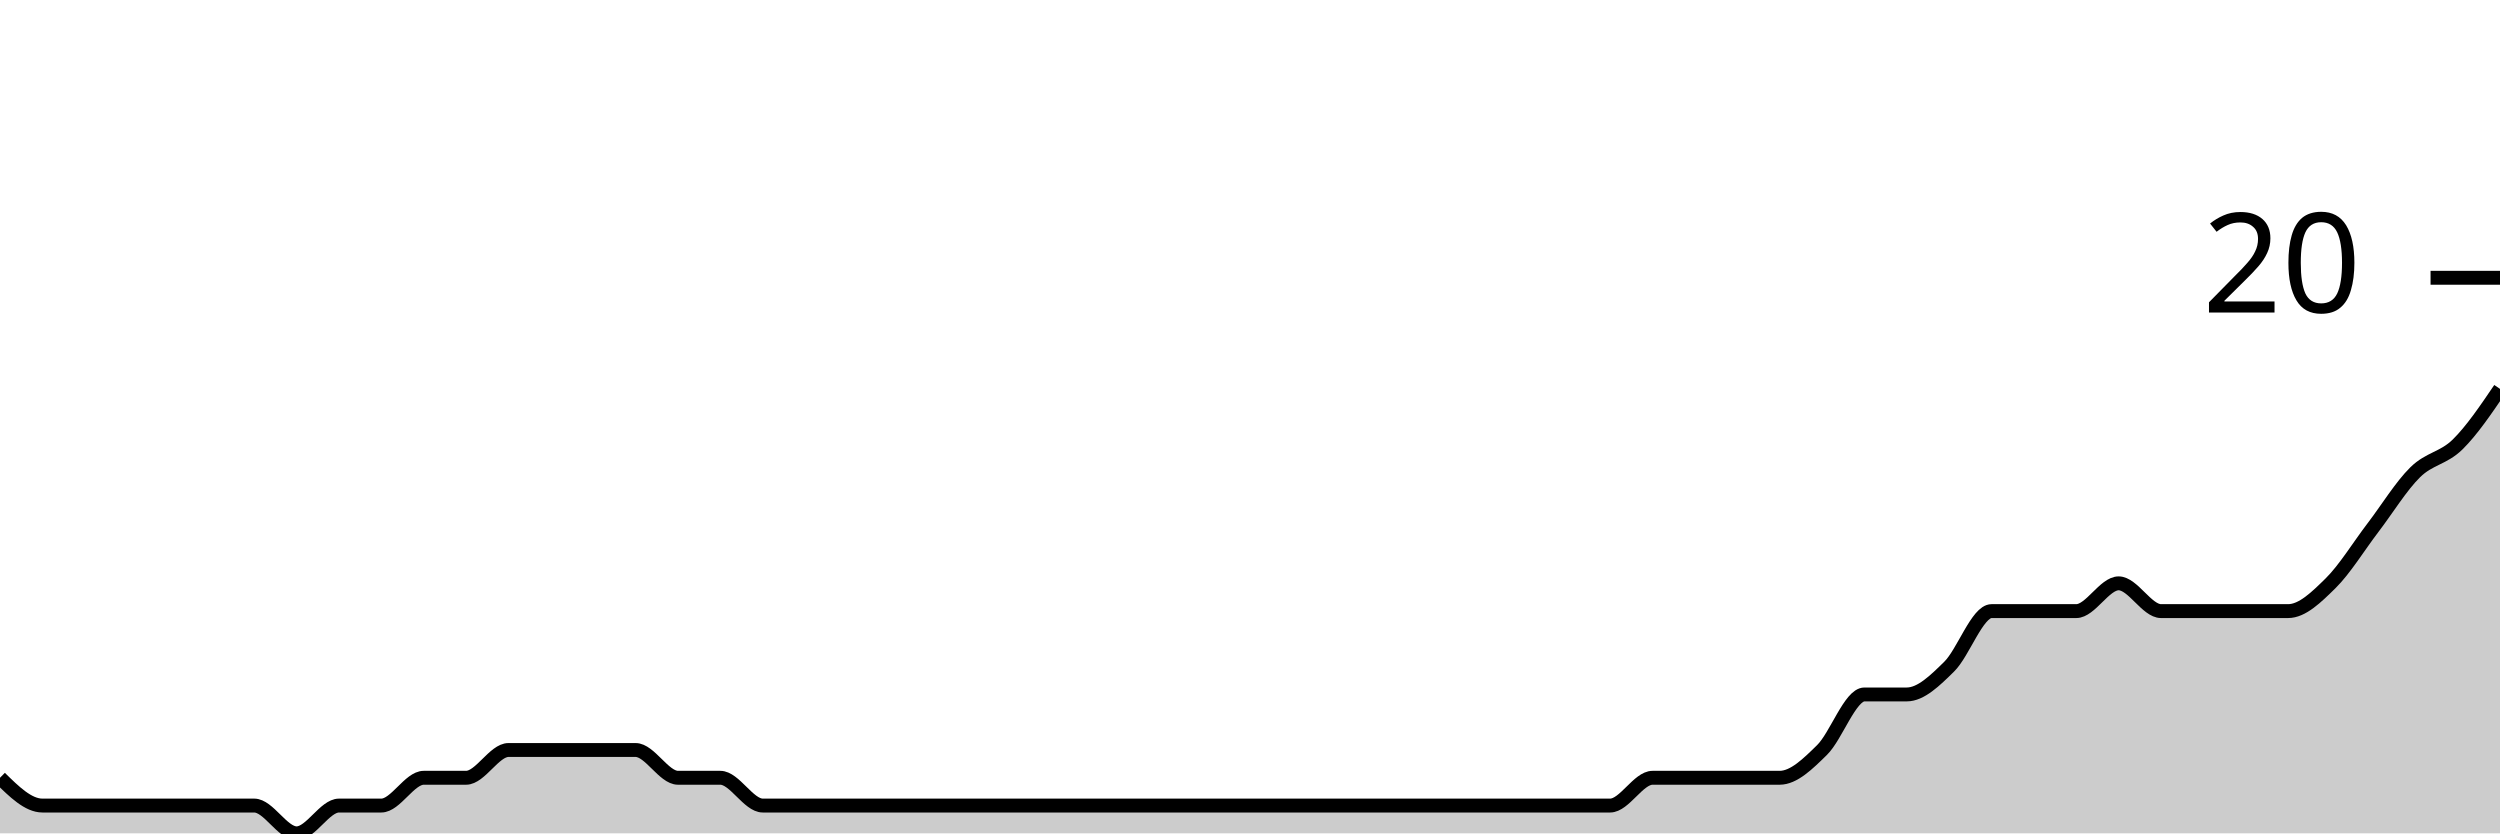
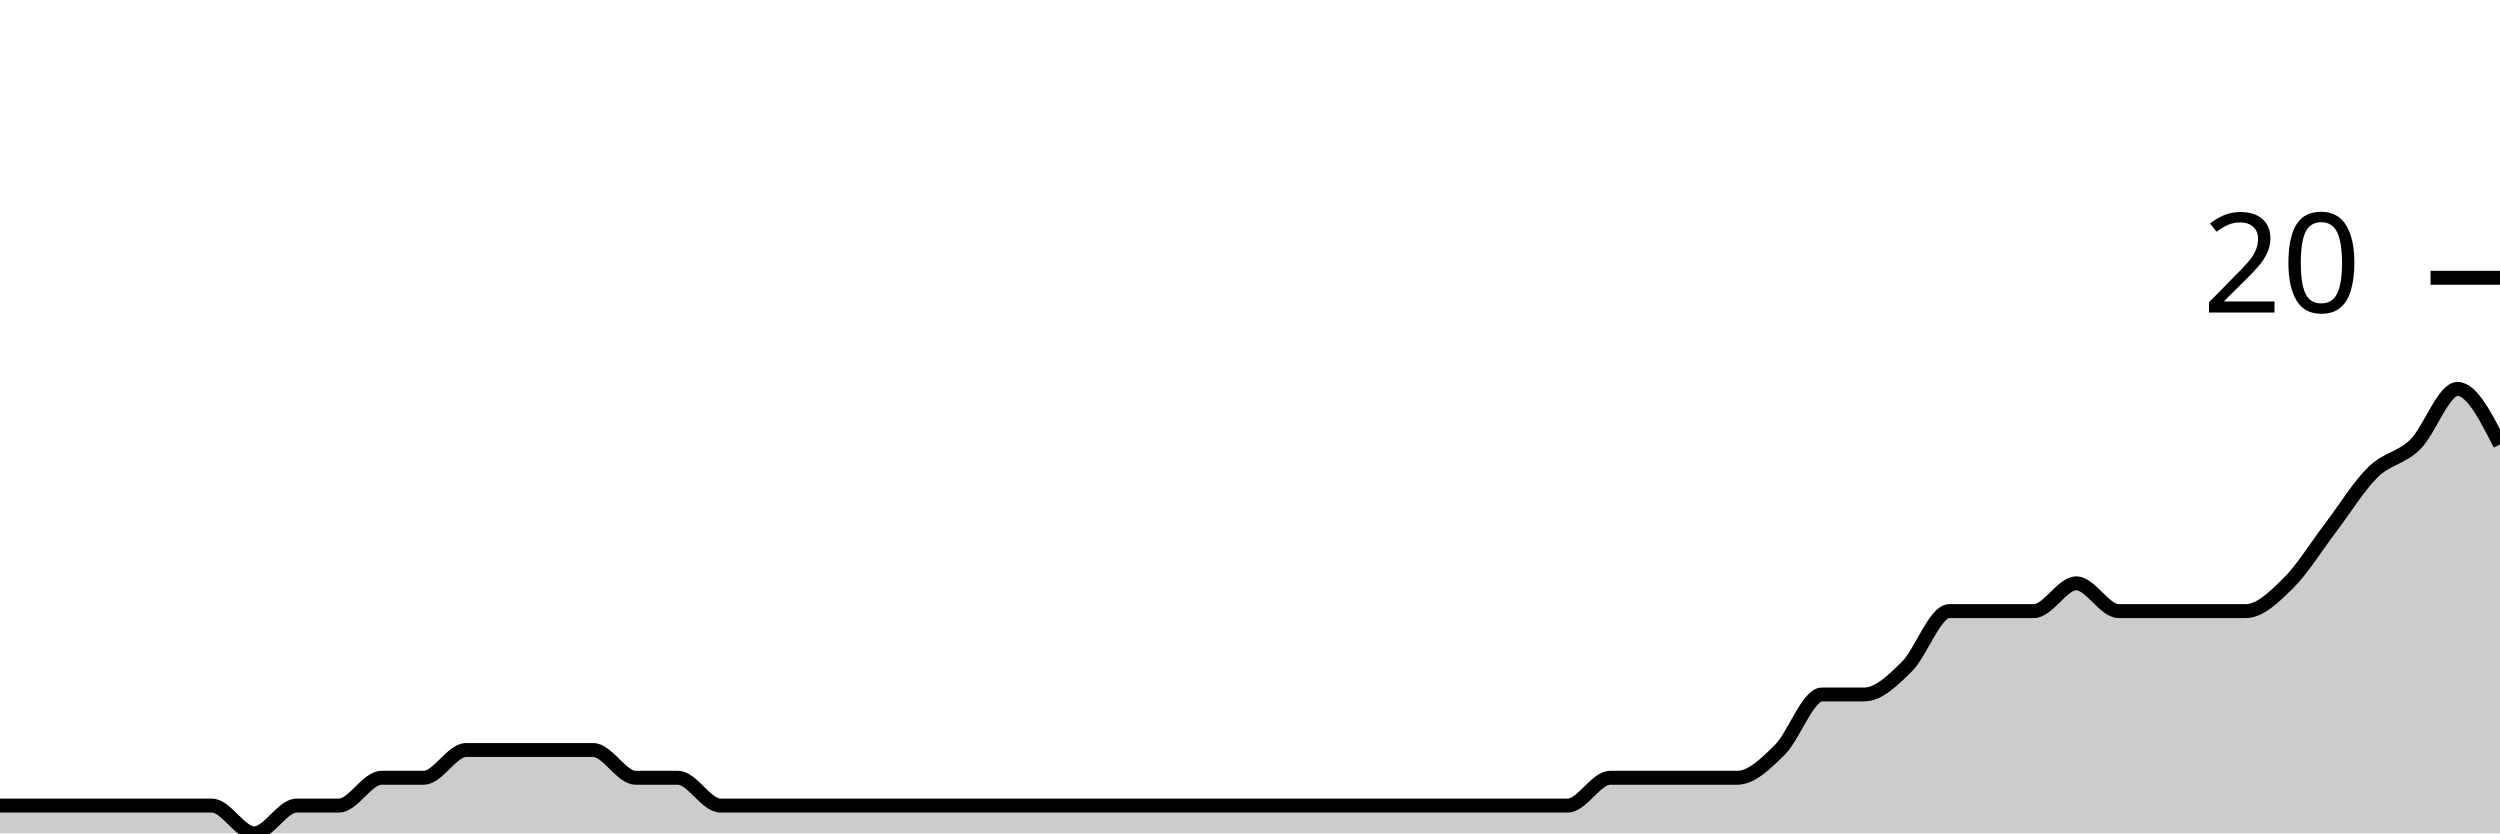
<svg xmlns="http://www.w3.org/2000/svg" viewBox="0 0 180 60">
  <g transform="translate(0,20)">
-     <path class="area" fill="rgba(0, 0, 0, 0.2)" d="M0,36C1.017,37,2.034,38,3.051,38C4.068,38,5.085,38,6.102,38C7.119,38,8.136,38,9.153,38C10.169,38,11.186,38,12.203,38C13.22,38,14.237,38,15.254,38C16.271,38,17.288,38,18.305,38C19.322,38,20.339,40,21.356,40C22.373,40,23.39,38,24.407,38C25.424,38,26.441,38,27.458,38C28.475,38,29.492,36,30.508,36C31.525,36,32.542,36,33.559,36C34.576,36,35.593,34,36.61,34C37.627,34,38.644,34,39.661,34C40.678,34,41.695,34,42.712,34C43.729,34,44.746,34,45.763,34C46.78,34,47.797,36,48.814,36C49.831,36,50.847,36,51.864,36C52.881,36,53.898,38,54.915,38C55.932,38,56.949,38,57.966,38C58.983,38,60,38,61.017,38C62.034,38,63.051,38,64.068,38C65.085,38,66.102,38,67.119,38C68.136,38,69.153,38,70.169,38C71.186,38,72.203,38,73.22,38C74.237,38,75.254,38,76.271,38C77.288,38,78.305,38,79.322,38C80.339,38,81.356,38,82.373,38C83.39,38,84.407,38,85.424,38C86.441,38,87.458,38,88.475,38C89.492,38,90.508,38,91.525,38C92.542,38,93.559,38,94.576,38C95.593,38,96.61,38,97.627,38C98.644,38,99.661,38,100.678,38C101.695,38,102.712,38,103.729,38C104.746,38,105.763,38,106.78,38C107.797,38,108.814,38,109.831,38C110.847,38,111.864,38,112.881,38C113.898,38,114.915,38,115.932,38C116.949,38,117.966,36,118.983,36C120,36,121.017,36,122.034,36C123.051,36,124.068,36,125.085,36C126.102,36,127.119,36,128.136,36C129.153,36,130.169,35,131.186,34C132.203,33,133.22,30,134.237,30C135.254,30,136.271,30,137.288,30C138.305,30,139.322,29,140.339,28C141.356,27,142.373,24,143.39,24C144.407,24,145.424,24,146.441,24C147.458,24,148.475,24,149.492,24C150.508,24,151.525,22,152.542,22C153.559,22,154.576,24,155.593,24C156.61,24,157.627,24,158.644,24C159.661,24,160.678,24,161.695,24C162.712,24,163.729,24,164.746,24C165.763,24,166.78,23,167.797,22C168.814,21,169.831,19.333,170.847,18C171.864,16.667,172.881,15,173.898,14C174.915,13,175.932,13,176.949,12C177.966,11,178.983,9.5,180,8L180,40C178.983,40,177.966,40,176.949,40C175.932,40,174.915,40,173.898,40C172.881,40,171.864,40,170.847,40C169.831,40,168.814,40,167.797,40C166.78,40,165.763,40,164.746,40C163.729,40,162.712,40,161.695,40C160.678,40,159.661,40,158.644,40C157.627,40,156.61,40,155.593,40C154.576,40,153.559,40,152.542,40C151.525,40,150.508,40,149.492,40C148.475,40,147.458,40,146.441,40C145.424,40,144.407,40,143.39,40C142.373,40,141.356,40,140.339,40C139.322,40,138.305,40,137.288,40C136.271,40,135.254,40,134.237,40C133.22,40,132.203,40,131.186,40C130.169,40,129.153,40,128.136,40C127.119,40,126.102,40,125.085,40C124.068,40,123.051,40,122.034,40C121.017,40,120,40,118.983,40C117.966,40,116.949,40,115.932,40C114.915,40,113.898,40,112.881,40C111.864,40,110.847,40,109.831,40C108.814,40,107.797,40,106.78,40C105.763,40,104.746,40,103.729,40C102.712,40,101.695,40,100.678,40C99.661,40,98.644,40,97.627,40C96.61,40,95.593,40,94.576,40C93.559,40,92.542,40,91.525,40C90.508,40,89.492,40,88.475,40C87.458,40,86.441,40,85.424,40C84.407,40,83.39,40,82.373,40C81.356,40,80.339,40,79.322,40C78.305,40,77.288,40,76.271,40C75.254,40,74.237,40,73.22,40C72.203,40,71.186,40,70.169,40C69.153,40,68.136,40,67.119,40C66.102,40,65.085,40,64.068,40C63.051,40,62.034,40,61.017,40C60,40,58.983,40,57.966,40C56.949,40,55.932,40,54.915,40C53.898,40,52.881,40,51.864,40C50.847,40,49.831,40,48.814,40C47.797,40,46.78,40,45.763,40C44.746,40,43.729,40,42.712,40C41.695,40,40.678,40,39.661,40C38.644,40,37.627,40,36.61,40C35.593,40,34.576,40,33.559,40C32.542,40,31.525,40,30.508,40C29.492,40,28.475,40,27.458,40C26.441,40,25.424,40,24.407,40C23.39,40,22.373,40,21.356,40C20.339,40,19.322,40,18.305,40C17.288,40,16.271,40,15.254,40C14.237,40,13.22,40,12.203,40C11.186,40,10.169,40,9.153,40C8.136,40,7.119,40,6.102,40C5.085,40,4.068,40,3.051,40C2.034,40,1.017,40,0,40Z" />
-     <path class="line" stroke="black" fill="none" d="M0,36C1.017,37,2.034,38,3.051,38C4.068,38,5.085,38,6.102,38C7.119,38,8.136,38,9.153,38C10.169,38,11.186,38,12.203,38C13.22,38,14.237,38,15.254,38C16.271,38,17.288,38,18.305,38C19.322,38,20.339,40,21.356,40C22.373,40,23.39,38,24.407,38C25.424,38,26.441,38,27.458,38C28.475,38,29.492,36,30.508,36C31.525,36,32.542,36,33.559,36C34.576,36,35.593,34,36.61,34C37.627,34,38.644,34,39.661,34C40.678,34,41.695,34,42.712,34C43.729,34,44.746,34,45.763,34C46.78,34,47.797,36,48.814,36C49.831,36,50.847,36,51.864,36C52.881,36,53.898,38,54.915,38C55.932,38,56.949,38,57.966,38C58.983,38,60,38,61.017,38C62.034,38,63.051,38,64.068,38C65.085,38,66.102,38,67.119,38C68.136,38,69.153,38,70.169,38C71.186,38,72.203,38,73.22,38C74.237,38,75.254,38,76.271,38C77.288,38,78.305,38,79.322,38C80.339,38,81.356,38,82.373,38C83.39,38,84.407,38,85.424,38C86.441,38,87.458,38,88.475,38C89.492,38,90.508,38,91.525,38C92.542,38,93.559,38,94.576,38C95.593,38,96.61,38,97.627,38C98.644,38,99.661,38,100.678,38C101.695,38,102.712,38,103.729,38C104.746,38,105.763,38,106.78,38C107.797,38,108.814,38,109.831,38C110.847,38,111.864,38,112.881,38C113.898,38,114.915,38,115.932,38C116.949,38,117.966,36,118.983,36C120,36,121.017,36,122.034,36C123.051,36,124.068,36,125.085,36C126.102,36,127.119,36,128.136,36C129.153,36,130.169,35,131.186,34C132.203,33,133.22,30,134.237,30C135.254,30,136.271,30,137.288,30C138.305,30,139.322,29,140.339,28C141.356,27,142.373,24,143.39,24C144.407,24,145.424,24,146.441,24C147.458,24,148.475,24,149.492,24C150.508,24,151.525,22,152.542,22C153.559,22,154.576,24,155.593,24C156.61,24,157.627,24,158.644,24C159.661,24,160.678,24,161.695,24C162.712,24,163.729,24,164.746,24C165.763,24,166.78,23,167.797,22C168.814,21,169.831,19.333,170.847,18C171.864,16.667,172.881,15,173.898,14C174.915,13,175.932,13,176.949,12C177.966,11,178.983,9.5,180,8" />
+     <path class="area" fill="rgba(0, 0, 0, 0.2)" d="M0,38C1.017,38,2.034,38,3.051,38C4.068,38,5.085,38,6.102,38C7.119,38,8.136,38,9.153,38C10.169,38,11.186,38,12.203,38C13.22,38,14.237,38,15.254,38C16.271,38,17.288,40,18.305,40C19.322,40,20.339,38,21.356,38C22.373,38,23.39,38,24.407,38C25.424,38,26.441,36,27.458,36C28.475,36,29.492,36,30.508,36C31.525,36,32.542,34,33.559,34C34.576,34,35.593,34,36.61,34C37.627,34,38.644,34,39.661,34C40.678,34,41.695,34,42.712,34C43.729,34,44.746,36,45.763,36C46.78,36,47.797,36,48.814,36C49.831,36,50.847,38,51.864,38C52.881,38,53.898,38,54.915,38C55.932,38,56.949,38,57.966,38C58.983,38,60,38,61.017,38C62.034,38,63.051,38,64.068,38C65.085,38,66.102,38,67.119,38C68.136,38,69.153,38,70.169,38C71.186,38,72.203,38,73.22,38C74.237,38,75.254,38,76.271,38C77.288,38,78.305,38,79.322,38C80.339,38,81.356,38,82.373,38C83.39,38,84.407,38,85.424,38C86.441,38,87.458,38,88.475,38C89.492,38,90.508,38,91.525,38C92.542,38,93.559,38,94.576,38C95.593,38,96.61,38,97.627,38C98.644,38,99.661,38,100.678,38C101.695,38,102.712,38,103.729,38C104.746,38,105.763,38,106.78,38C107.797,38,108.814,38,109.831,38C110.847,38,111.864,38,112.881,38C113.898,38,114.915,36,115.932,36C116.949,36,117.966,36,118.983,36C120,36,121.017,36,122.034,36C123.051,36,124.068,36,125.085,36C126.102,36,127.119,35,128.136,34C129.153,33,130.169,30,131.186,30C132.203,30,133.22,30,134.237,30C135.254,30,136.271,29,137.288,28C138.305,27,139.322,24,140.339,24C141.356,24,142.373,24,143.39,24C144.407,24,145.424,24,146.441,24C147.458,24,148.475,22,149.492,22C150.508,22,151.525,24,152.542,24C153.559,24,154.576,24,155.593,24C156.61,24,157.627,24,158.644,24C159.661,24,160.678,24,161.695,24C162.712,24,163.729,23,164.746,22C165.763,21,166.78,19.333,167.797,18C168.814,16.667,169.831,15,170.847,14C171.864,13,172.881,13,173.898,12C174.915,11,175.932,8,176.949,8C177.966,8,178.983,10,180,12L180,40C178.983,40,177.966,40,176.949,40C175.932,40,174.915,40,173.898,40C172.881,40,171.864,40,170.847,40C169.831,40,168.814,40,167.797,40C166.78,40,165.763,40,164.746,40C163.729,40,162.712,40,161.695,40C160.678,40,159.661,40,158.644,40C157.627,40,156.61,40,155.593,40C154.576,40,153.559,40,152.542,40C151.525,40,150.508,40,149.492,40C148.475,40,147.458,40,146.441,40C145.424,40,144.407,40,143.39,40C142.373,40,141.356,40,140.339,40C139.322,40,138.305,40,137.288,40C136.271,40,135.254,40,134.237,40C133.22,40,132.203,40,131.186,40C130.169,40,129.153,40,128.136,40C127.119,40,126.102,40,125.085,40C124.068,40,123.051,40,122.034,40C121.017,40,120,40,118.983,40C117.966,40,116.949,40,115.932,40C114.915,40,113.898,40,112.881,40C111.864,40,110.847,40,109.831,40C108.814,40,107.797,40,106.78,40C105.763,40,104.746,40,103.729,40C102.712,40,101.695,40,100.678,40C99.661,40,98.644,40,97.627,40C96.61,40,95.593,40,94.576,40C93.559,40,92.542,40,91.525,40C90.508,40,89.492,40,88.475,40C87.458,40,86.441,40,85.424,40C84.407,40,83.39,40,82.373,40C81.356,40,80.339,40,79.322,40C78.305,40,77.288,40,76.271,40C75.254,40,74.237,40,73.22,40C72.203,40,71.186,40,70.169,40C69.153,40,68.136,40,67.119,40C66.102,40,65.085,40,64.068,40C63.051,40,62.034,40,61.017,40C60,40,58.983,40,57.966,40C56.949,40,55.932,40,54.915,40C53.898,40,52.881,40,51.864,40C50.847,40,49.831,40,48.814,40C47.797,40,46.78,40,45.763,40C44.746,40,43.729,40,42.712,40C41.695,40,40.678,40,39.661,40C38.644,40,37.627,40,36.61,40C35.593,40,34.576,40,33.559,40C32.542,40,31.525,40,30.508,40C29.492,40,28.475,40,27.458,40C26.441,40,25.424,40,24.407,40C23.39,40,22.373,40,21.356,40C20.339,40,19.322,40,18.305,40C17.288,40,16.271,40,15.254,40C14.237,40,13.22,40,12.203,40C11.186,40,10.169,40,9.153,40C8.136,40,7.119,40,6.102,40C5.085,40,4.068,40,3.051,40C2.034,40,1.017,40,0,40Z" />
+     <path class="line" stroke="black" fill="none" d="M0,38C1.017,38,2.034,38,3.051,38C4.068,38,5.085,38,6.102,38C7.119,38,8.136,38,9.153,38C10.169,38,11.186,38,12.203,38C13.22,38,14.237,38,15.254,38C16.271,38,17.288,40,18.305,40C19.322,40,20.339,38,21.356,38C22.373,38,23.39,38,24.407,38C25.424,38,26.441,36,27.458,36C28.475,36,29.492,36,30.508,36C31.525,36,32.542,34,33.559,34C34.576,34,35.593,34,36.61,34C37.627,34,38.644,34,39.661,34C40.678,34,41.695,34,42.712,34C43.729,34,44.746,36,45.763,36C46.78,36,47.797,36,48.814,36C49.831,36,50.847,38,51.864,38C52.881,38,53.898,38,54.915,38C55.932,38,56.949,38,57.966,38C58.983,38,60,38,61.017,38C62.034,38,63.051,38,64.068,38C65.085,38,66.102,38,67.119,38C68.136,38,69.153,38,70.169,38C71.186,38,72.203,38,73.22,38C74.237,38,75.254,38,76.271,38C77.288,38,78.305,38,79.322,38C80.339,38,81.356,38,82.373,38C83.39,38,84.407,38,85.424,38C86.441,38,87.458,38,88.475,38C89.492,38,90.508,38,91.525,38C92.542,38,93.559,38,94.576,38C95.593,38,96.61,38,97.627,38C98.644,38,99.661,38,100.678,38C101.695,38,102.712,38,103.729,38C104.746,38,105.763,38,106.78,38C107.797,38,108.814,38,109.831,38C110.847,38,111.864,38,112.881,38C113.898,38,114.915,36,115.932,36C116.949,36,117.966,36,118.983,36C120,36,121.017,36,122.034,36C123.051,36,124.068,36,125.085,36C126.102,36,127.119,35,128.136,34C129.153,33,130.169,30,131.186,30C132.203,30,133.22,30,134.237,30C135.254,30,136.271,29,137.288,28C138.305,27,139.322,24,140.339,24C141.356,24,142.373,24,143.39,24C144.407,24,145.424,24,146.441,24C147.458,24,148.475,22,149.492,22C150.508,22,151.525,24,152.542,24C153.559,24,154.576,24,155.593,24C156.61,24,157.627,24,158.644,24C159.661,24,160.678,24,161.695,24C162.712,24,163.729,23,164.746,22C165.763,21,166.78,19.333,167.797,18C168.814,16.667,169.831,15,170.847,14C171.864,13,172.881,13,173.898,12C174.915,11,175.932,8,176.949,8C177.966,8,178.983,10,180,12" />
    <path class="axis-ceiling" stroke-width="1" stroke="black" fill="none" d="M175,0L180,0" />
    <text class="axis-ceiling-label" font-family="sans-serif" text-anchor="end" font-size="10px" x="170" y="2.5">20</text>
  </g>
</svg>
